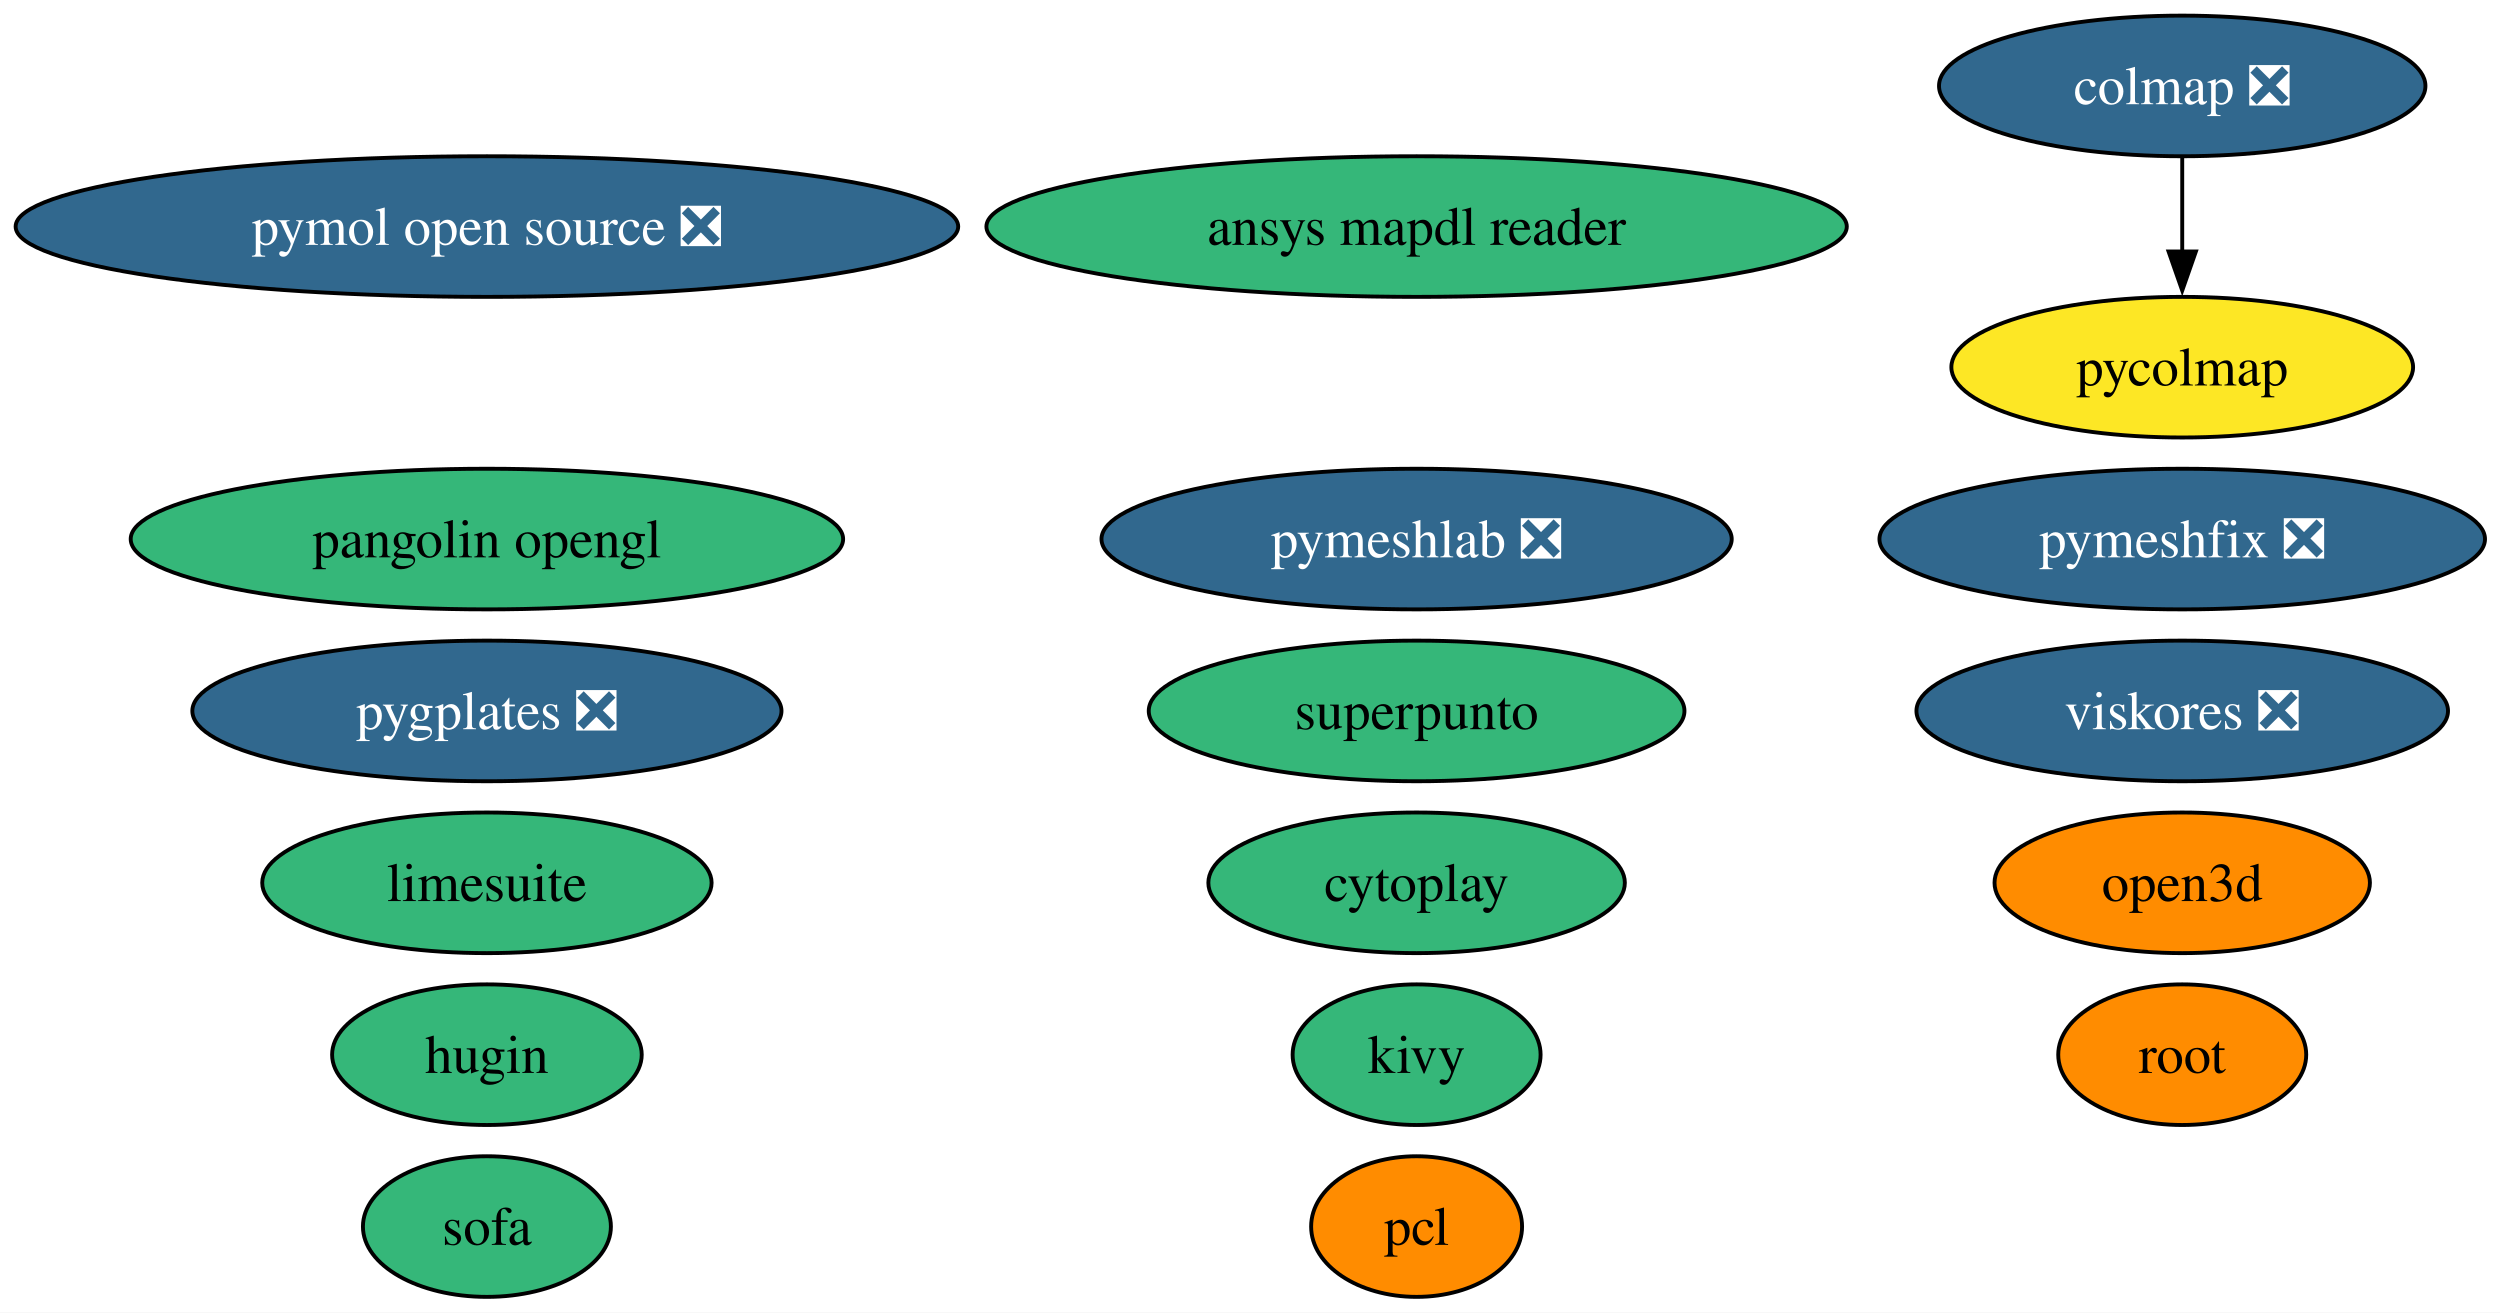
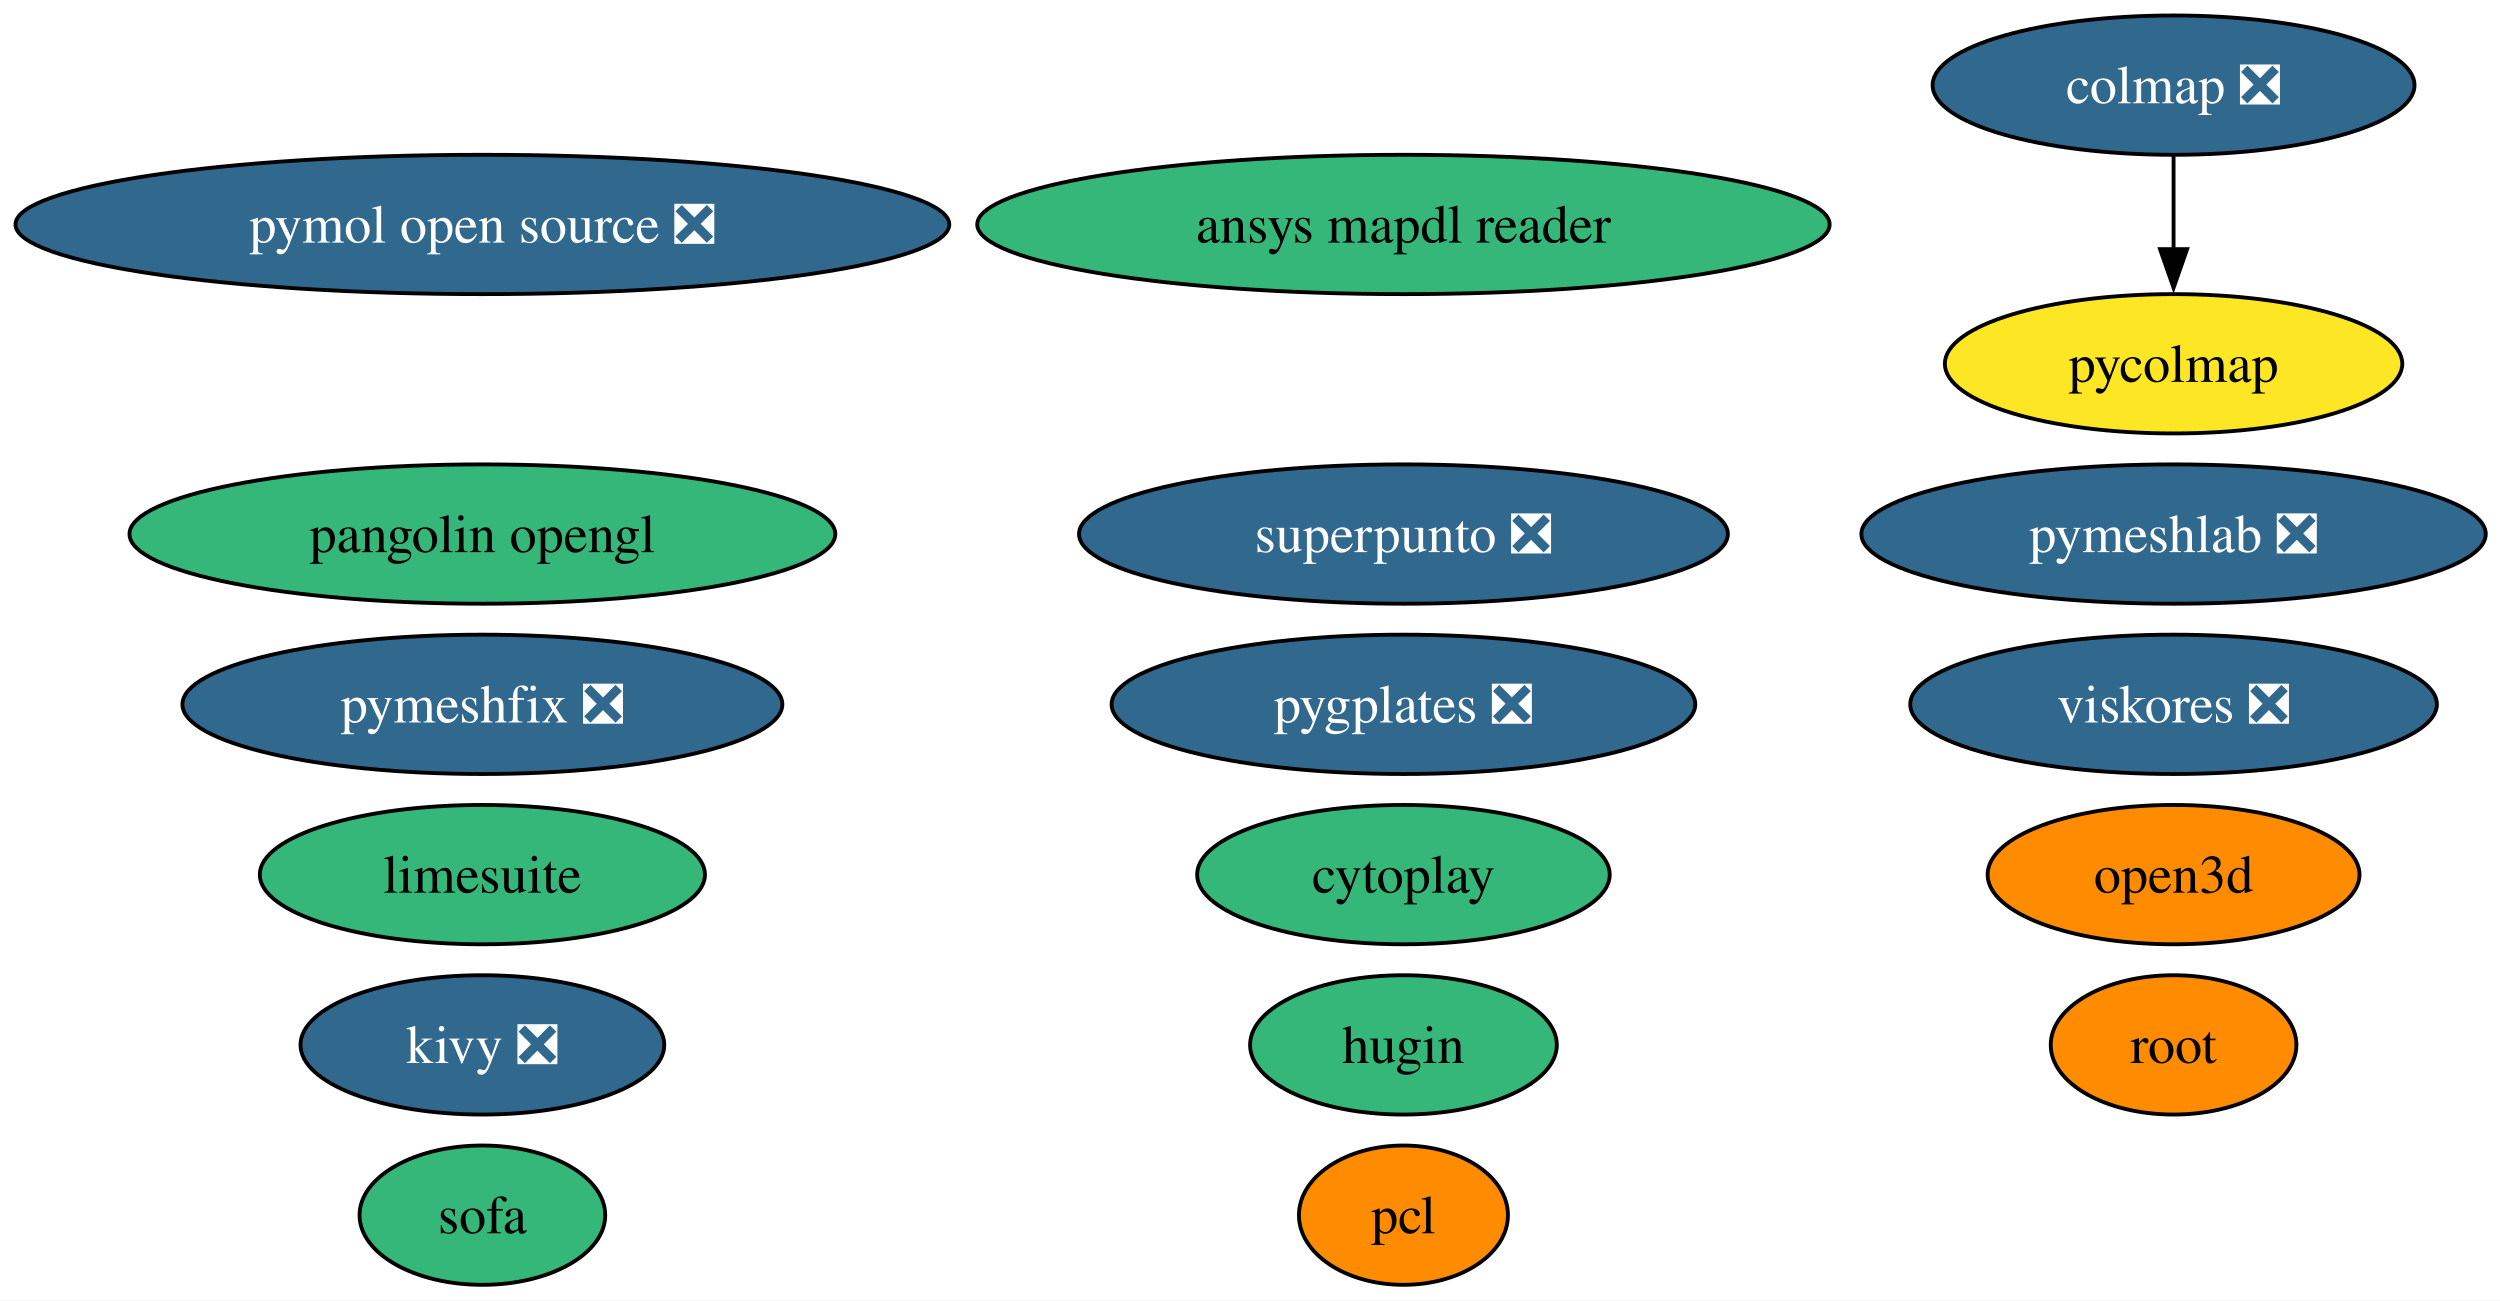
- <svg xmlns="http://www.w3.org/2000/svg" xmlns:xlink="http://www.w3.org/1999/xlink" width="640pt" height="336pt" viewBox="0.00 0.00 640.00 336.00">
+ <svg xmlns="http://www.w3.org/2000/svg" xmlns:xlink="http://www.w3.org/1999/xlink" width="646pt" height="336pt" viewBox="0.00 0.00 646.00 336.00">
  <g id="graph0" class="graph" transform="scale(1 1) rotate(0) translate(4 332)">
-     <polygon fill="white" stroke="none" points="-4,4 -4,-332 636.17,-332 636.17,4 -4,4" />
+     <polygon fill="white" stroke="none" points="-4,4 -4,-332 642.32,-332 642.32,4 -4,4" />
    <g id="node1" class="node">
      <g id="a_node1">
        <a xlink:href="https://github.com/conda-forge/pcl-feedstock" xlink:title="pcl">
          <ellipse fill="#ff8c00" stroke="black" cx="358.65" cy="-18" rx="27" ry="18" />
          <text xml:space="preserve" text-anchor="middle" x="358.65" y="-13.32" font-family="Times,serif" font-size="14.00">pcl</text>
        </a>
      </g>
    </g>
    <g id="node2" class="node">
      <g id="a_node2">
-         <a xlink:href="https://github.com/conda-forge/kivy-feedstock" xlink:title="kivy">
-           <ellipse fill="#35b779" stroke="black" cx="358.65" cy="-62" rx="31.74" ry="18" />
-           <text xml:space="preserve" text-anchor="middle" x="358.65" y="-57.33" font-family="Times,serif" font-size="14.00">kivy</text>
+         <a xlink:href="https://github.com/conda-forge/kivy-feedstock/pull/78" xlink:title="kivy ❎">
+           <ellipse fill="#31688e" stroke="black" cx="120.65" cy="-62" rx="47" ry="18" />
+           <text xml:space="preserve" text-anchor="middle" x="120.65" y="-57.33" font-family="Times,serif" font-size="14.00" fill="white">kivy ❎</text>
        </a>
      </g>
    </g>
    <g id="node3" class="node">
      <g id="a_node3">
        <a xlink:href="https://github.com/conda-forge/root-feedstock" xlink:title="root">
-           <ellipse fill="#ff8c00" stroke="black" cx="554.65" cy="-62" rx="31.74" ry="18" />
-           <text xml:space="preserve" text-anchor="middle" x="554.65" y="-57.33" font-family="Times,serif" font-size="14.00">root</text>
+           <ellipse fill="#ff8c00" stroke="black" cx="557.65" cy="-62" rx="31.74" ry="18" />
+           <text xml:space="preserve" text-anchor="middle" x="557.65" y="-57.33" font-family="Times,serif" font-size="14.00">root</text>
        </a>
      </g>
    </g>
    <g id="node4" class="node">
      <g id="a_node4">
        <a xlink:href="https://github.com/conda-forge/hugin-feedstock" xlink:title="hugin">
-           <ellipse fill="#35b779" stroke="black" cx="120.65" cy="-62" rx="39.63" ry="18" />
-           <text xml:space="preserve" text-anchor="middle" x="120.65" y="-57.33" font-family="Times,serif" font-size="14.00">hugin</text>
+           <ellipse fill="#35b779" stroke="black" cx="358.65" cy="-62" rx="39.63" ry="18" />
+           <text xml:space="preserve" text-anchor="middle" x="358.65" y="-57.33" font-family="Times,serif" font-size="14.00">hugin</text>
        </a>
      </g>
    </g>
    <g id="node5" class="node">
      <g id="a_node5">
        <a xlink:href="https://github.com/conda-forge/pymol-open-source-feedstock/pull/42" xlink:title="pymol open source ❎">
          <ellipse fill="#31688e" stroke="black" cx="120.65" cy="-274" rx="120.65" ry="18" />
          <text xml:space="preserve" text-anchor="middle" x="120.65" y="-269.32" font-family="Times,serif" font-size="14.00" fill="white">pymol open source ❎</text>
        </a>
      </g>
    </g>
    <g id="node6" class="node">
      <g id="a_node6">
        <a xlink:href="https://github.com/conda-forge/limesuite-feedstock" xlink:title="limesuite">
          <ellipse fill="#35b779" stroke="black" cx="120.65" cy="-106" rx="57.52" ry="18" />
          <text xml:space="preserve" text-anchor="middle" x="120.65" y="-101.33" font-family="Times,serif" font-size="14.00">limesuite</text>
        </a>
      </g>
    </g>
    <g id="node7" class="node">
      <g id="a_node7">
        <a xlink:href="https://github.com/conda-forge/pymeshfix-feedstock/pull/19" xlink:title="pymeshfix ❎">
-           <ellipse fill="#31688e" stroke="black" cx="554.65" cy="-194" rx="77.51" ry="18" />
-           <text xml:space="preserve" text-anchor="middle" x="554.65" y="-189.32" font-family="Times,serif" font-size="14.00" fill="white">pymeshfix ❎</text>
+           <ellipse fill="#31688e" stroke="black" cx="120.65" cy="-150" rx="77.51" ry="18" />
+           <text xml:space="preserve" text-anchor="middle" x="120.65" y="-145.32" font-family="Times,serif" font-size="14.00" fill="white">pymeshfix ❎</text>
        </a>
      </g>
    </g>
    <g id="node8" class="node">
      <g id="a_node8">
        <a xlink:href="https://github.com/conda-forge/colmap-feedstock/pull/79" xlink:title="colmap ❎">
-           <ellipse fill="#31688e" stroke="black" cx="554.65" cy="-310" rx="62.26" ry="18" />
-           <text xml:space="preserve" text-anchor="middle" x="554.65" y="-305.32" font-family="Times,serif" font-size="14.00" fill="white">colmap ❎</text>
+           <ellipse fill="#31688e" stroke="black" cx="557.65" cy="-310" rx="62.26" ry="18" />
+           <text xml:space="preserve" text-anchor="middle" x="557.65" y="-305.32" font-family="Times,serif" font-size="14.00" fill="white">colmap ❎</text>
        </a>
      </g>
    </g>
    <g id="node10" class="node">
      <g id="a_node10">
        <a xlink:href="https://github.com/conda-forge/pycolmap-feedstock" xlink:title="pycolmap">
-           <ellipse fill="#fde725" stroke="black" cx="554.65" cy="-238" rx="59.1" ry="18" />
-           <text xml:space="preserve" text-anchor="middle" x="554.65" y="-233.32" font-family="Times,serif" font-size="14.00">pycolmap</text>
+           <ellipse fill="#fde725" stroke="black" cx="557.65" cy="-238" rx="59.1" ry="18" />
+           <text xml:space="preserve" text-anchor="middle" x="557.65" y="-233.32" font-family="Times,serif" font-size="14.00">pycolmap</text>
        </a>
      </g>
    </g>
    <g id="edge1" class="edge">
-       <path fill="none" stroke="black" d="M554.65,-291.7C554.65,-284.41 554.65,-275.73 554.65,-267.54" />
-       <polygon fill="black" stroke="black" points="558.15,-267.62 554.65,-257.62 551.15,-267.62 558.15,-267.62" />
+       <path fill="none" stroke="black" d="M557.65,-291.7C557.65,-284.41 557.65,-275.73 557.65,-267.54" />
+       <polygon fill="black" stroke="black" points="561.15,-267.62 557.65,-257.62 554.15,-267.62 561.15,-267.62" />
    </g>
    <g id="node9" class="node">
      <g id="a_node9">
        <a xlink:href="https://github.com/conda-forge/ansys-mapdl-reader-feedstock" xlink:title="ansys mapdl reader">
          <ellipse fill="#35b779" stroke="black" cx="358.65" cy="-274" rx="110.13" ry="18" />
          <text xml:space="preserve" text-anchor="middle" x="358.65" y="-269.32" font-family="Times,serif" font-size="14.00">ansys mapdl reader</text>
        </a>
      </g>
    </g>
    <g id="node11" class="node">
      <g id="a_node11">
        <a xlink:href="https://github.com/conda-forge/pygplates-feedstock/pull/47" xlink:title="pygplates ❎">
-           <ellipse fill="#31688e" stroke="black" cx="120.65" cy="-150" rx="75.41" ry="18" />
-           <text xml:space="preserve" text-anchor="middle" x="120.65" y="-145.32" font-family="Times,serif" font-size="14.00" fill="white">pygplates ❎</text>
+           <ellipse fill="#31688e" stroke="black" cx="358.65" cy="-150" rx="75.41" ry="18" />
+           <text xml:space="preserve" text-anchor="middle" x="358.65" y="-145.32" font-family="Times,serif" font-size="14.00" fill="white">pygplates ❎</text>
        </a>
      </g>
    </g>
    <g id="node12" class="node">
      <g id="a_node12">
        <a xlink:href="https://github.com/conda-forge/open3d-feedstock" xlink:title="open3d">
-           <ellipse fill="#ff8c00" stroke="black" cx="554.65" cy="-106" rx="48.05" ry="18" />
-           <text xml:space="preserve" text-anchor="middle" x="554.65" y="-101.33" font-family="Times,serif" font-size="14.00">open3d</text>
+           <ellipse fill="#ff8c00" stroke="black" cx="557.65" cy="-106" rx="48.05" ry="18" />
+           <text xml:space="preserve" text-anchor="middle" x="557.65" y="-101.33" font-family="Times,serif" font-size="14.00">open3d</text>
        </a>
      </g>
    </g>
    <g id="node13" class="node">
      <g id="a_node13">
        <a xlink:href="https://github.com/conda-forge/pangolin-opengl-feedstock" xlink:title="pangolin opengl">
          <ellipse fill="#35b779" stroke="black" cx="120.65" cy="-194" rx="91.19" ry="18" />
          <text xml:space="preserve" text-anchor="middle" x="120.65" y="-189.32" font-family="Times,serif" font-size="14.00">pangolin opengl</text>
        </a>
      </g>
    </g>
    <g id="node14" class="node">
      <g id="a_node14">
        <a xlink:href="https://github.com/conda-forge/cytoplay-feedstock" xlink:title="cytoplay">
          <ellipse fill="#35b779" stroke="black" cx="358.65" cy="-106" rx="53.31" ry="18" />
          <text xml:space="preserve" text-anchor="middle" x="358.65" y="-101.33" font-family="Times,serif" font-size="14.00">cytoplay</text>
        </a>
      </g>
    </g>
    <g id="node15" class="node">
      <g id="a_node15">
-         <a xlink:href="https://github.com/conda-forge/superpunto-feedstock" xlink:title="superpunto">
-           <ellipse fill="#35b779" stroke="black" cx="358.65" cy="-150" rx="68.57" ry="18" />
-           <text xml:space="preserve" text-anchor="middle" x="358.65" y="-145.32" font-family="Times,serif" font-size="14.00">superpunto</text>
+         <a xlink:href="https://github.com/conda-forge/superpunto-feedstock/pull/9" xlink:title="superpunto ❎">
+           <ellipse fill="#31688e" stroke="black" cx="358.65" cy="-194" rx="83.83" ry="18" />
+           <text xml:space="preserve" text-anchor="middle" x="358.65" y="-189.32" font-family="Times,serif" font-size="14.00" fill="white">superpunto ❎</text>
        </a>
      </g>
    </g>
    <g id="node16" class="node">
      <g id="a_node16">
        <a xlink:href="https://github.com/conda-forge/viskores-feedstock/pull/16" xlink:title="viskores ❎">
-           <ellipse fill="#31688e" stroke="black" cx="554.65" cy="-150" rx="68.04" ry="18" />
-           <text xml:space="preserve" text-anchor="middle" x="554.65" y="-145.32" font-family="Times,serif" font-size="14.00" fill="white">viskores ❎</text>
+           <ellipse fill="#31688e" stroke="black" cx="557.65" cy="-150" rx="68.04" ry="18" />
+           <text xml:space="preserve" text-anchor="middle" x="557.65" y="-145.32" font-family="Times,serif" font-size="14.00" fill="white">viskores ❎</text>
        </a>
      </g>
    </g>
    <g id="node17" class="node">
      <g id="a_node17">
        <a xlink:href="https://github.com/conda-forge/pymeshlab-feedstock/pull/25" xlink:title="pymeshlab ❎">
-           <ellipse fill="#31688e" stroke="black" cx="358.65" cy="-194" rx="80.67" ry="18" />
-           <text xml:space="preserve" text-anchor="middle" x="358.65" y="-189.32" font-family="Times,serif" font-size="14.00" fill="white">pymeshlab ❎</text>
+           <ellipse fill="#31688e" stroke="black" cx="557.65" cy="-194" rx="80.67" ry="18" />
+           <text xml:space="preserve" text-anchor="middle" x="557.65" y="-189.32" font-family="Times,serif" font-size="14.00" fill="white">pymeshlab ❎</text>
        </a>
      </g>
    </g>
    <g id="node18" class="node">
      <g id="a_node18">
        <a xlink:href="https://github.com/conda-forge/sofa-feedstock" xlink:title="sofa">
          <ellipse fill="#35b779" stroke="black" cx="120.65" cy="-18" rx="31.74" ry="18" />
          <text xml:space="preserve" text-anchor="middle" x="120.65" y="-13.32" font-family="Times,serif" font-size="14.00">sofa</text>
        </a>
      </g>
    </g>
  </g>
</svg>
